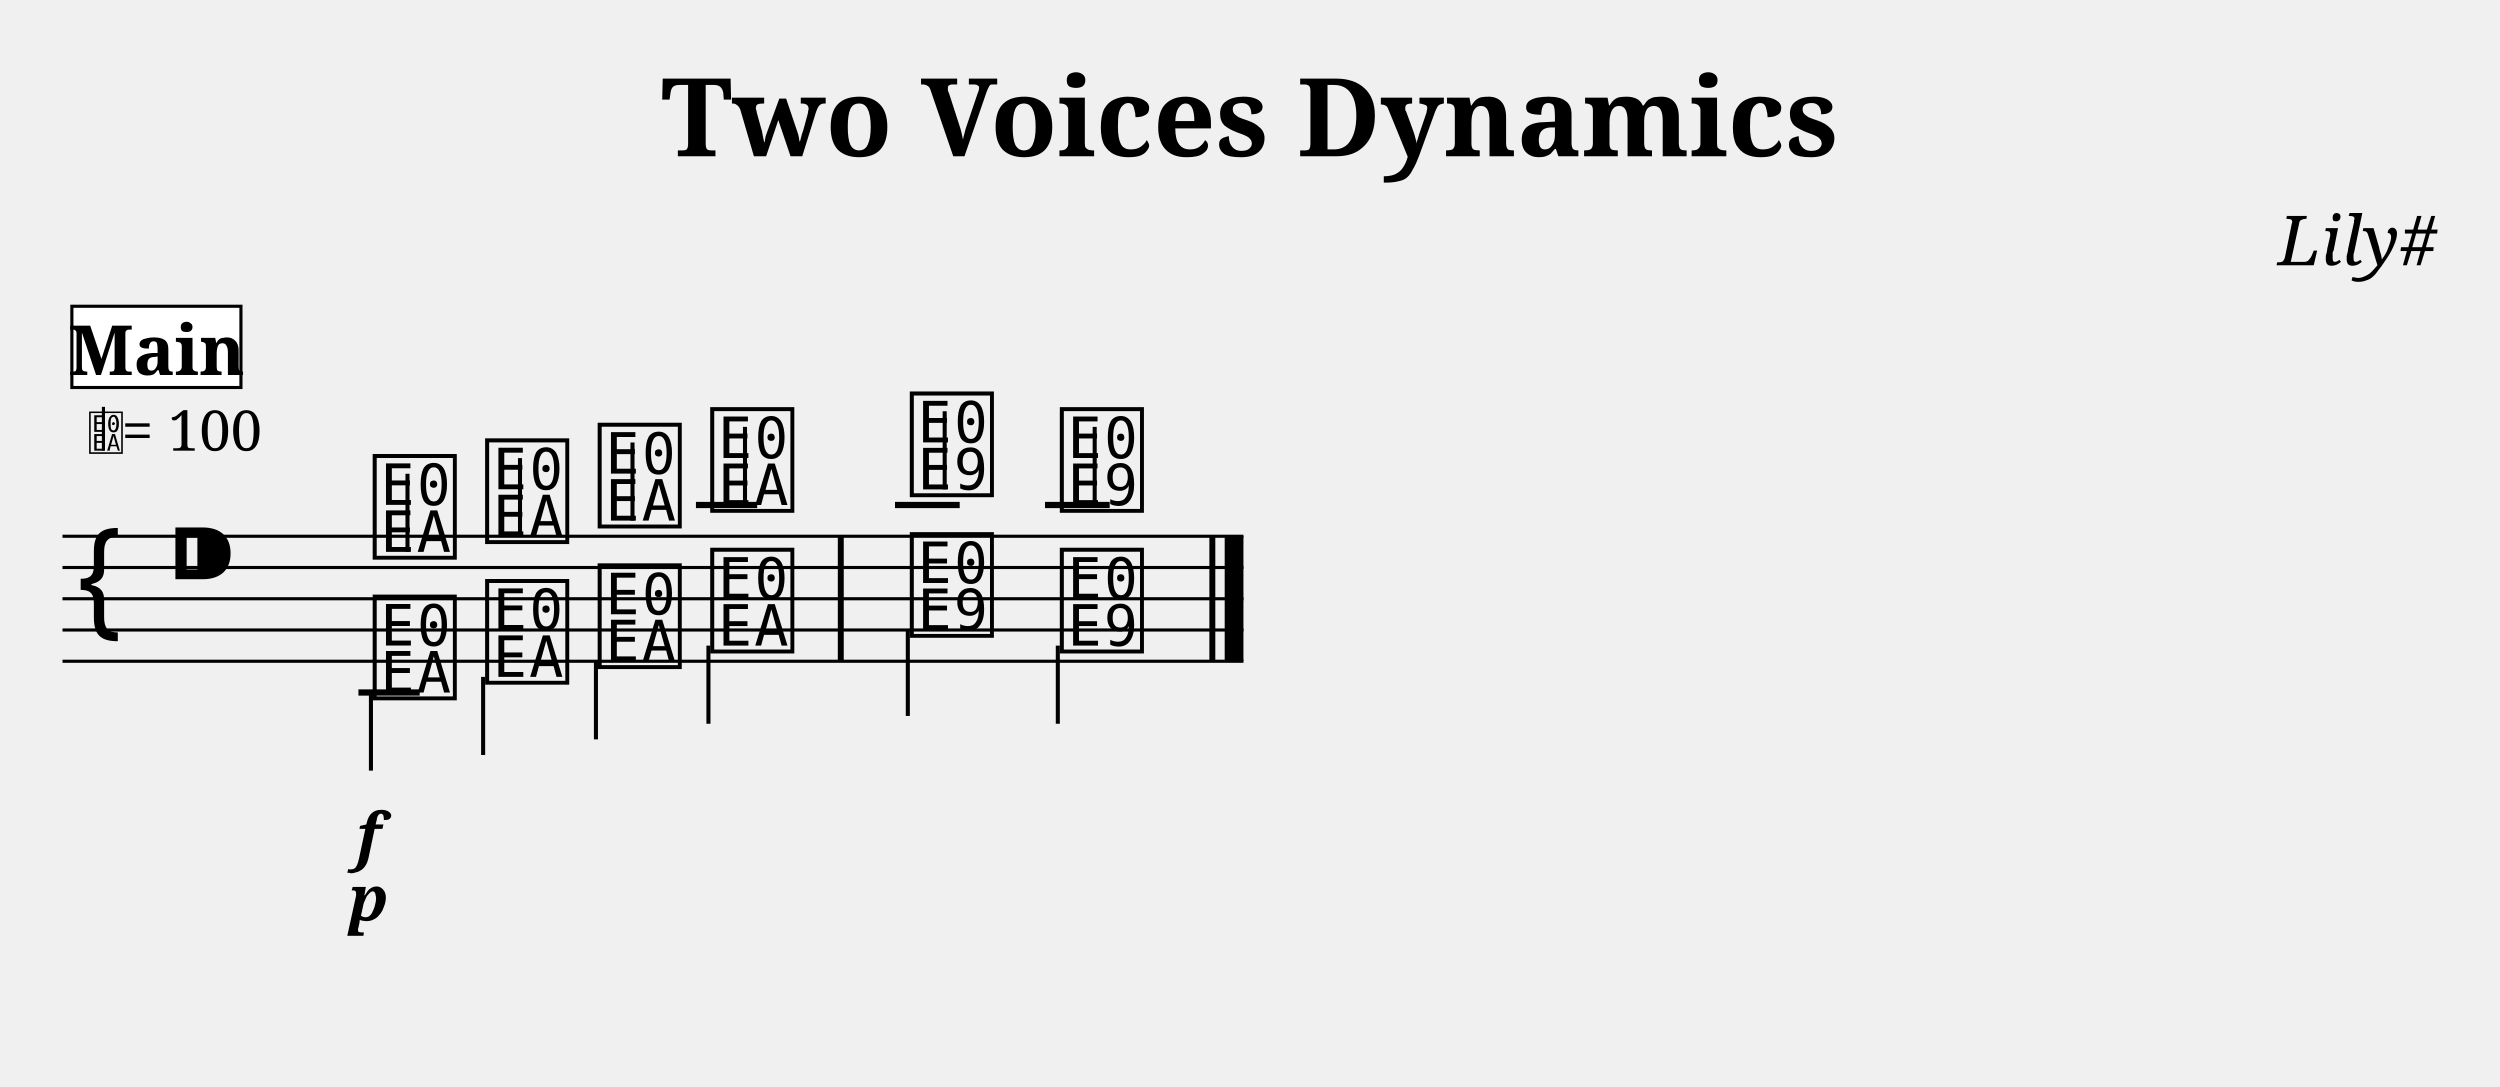
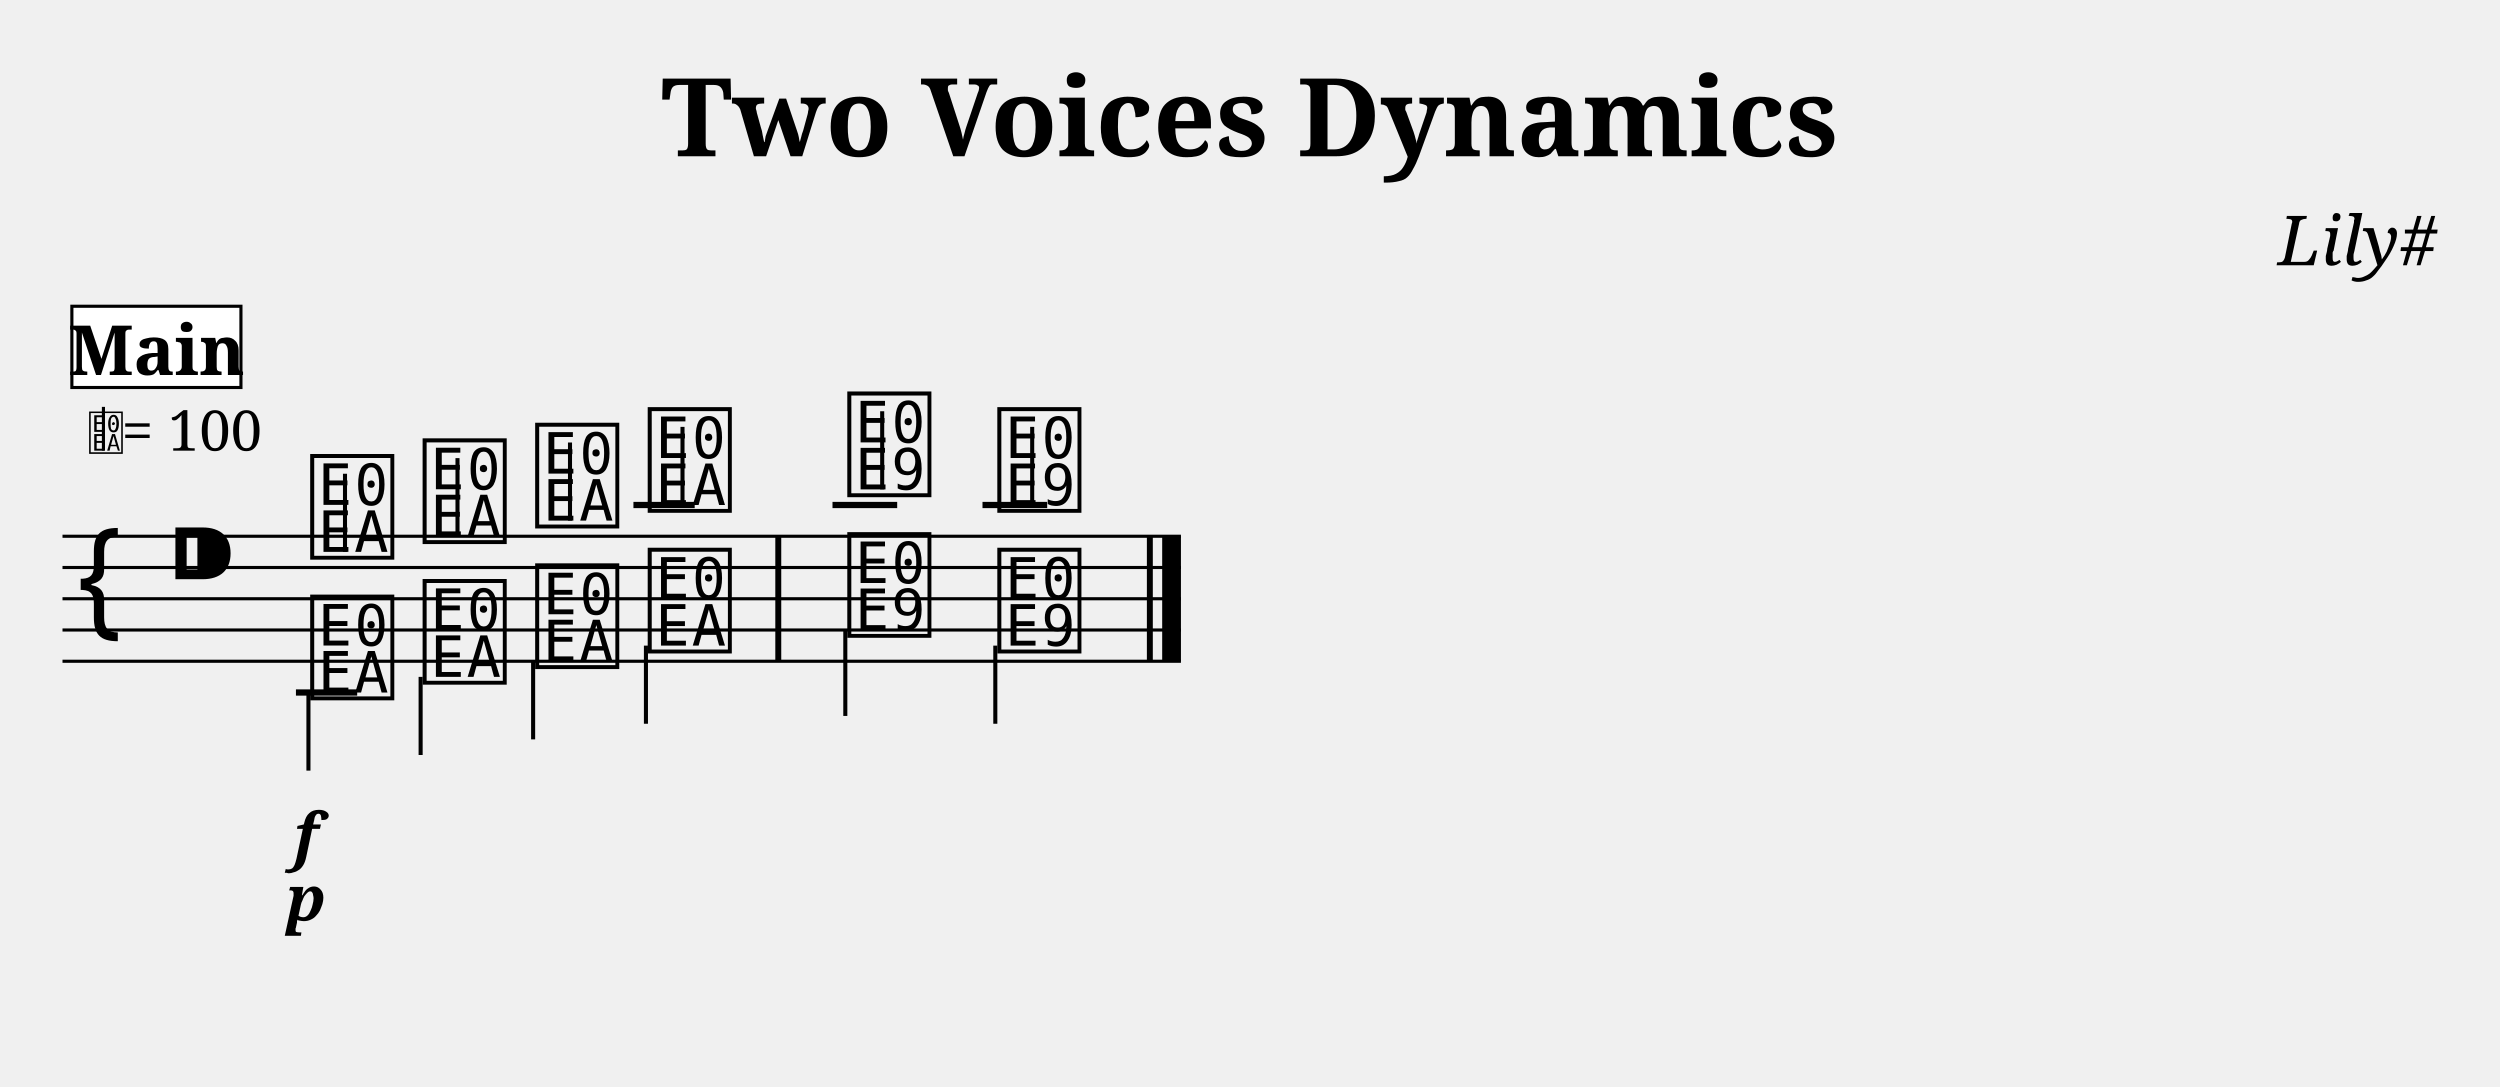
<svg xmlns="http://www.w3.org/2000/svg" width="800.0" height="347.6" viewBox="0 0 80.00 34.76">
  <style>
  @font-face { font-family: 'Emmentaler'; src: local('Emmentaler'); }
  .music { font-family: 'Emmentaler', serif; }
</style>
  <text x="40.00" y="5.00" font-size="3.49" font-family="serif" font-weight="bold" text-anchor="middle">Two Voices Dynamics</text>
  <text x="78.00" y="8.49" font-size="2.20" font-family="serif" font-style="italic" text-anchor="end">Lily#</text>
  <g transform="translate(2.00,0.00) scale(1,1)">
-     <line x1="0.00" y1="17.16" x2="37.79" y2="17.16" stroke="#000000" stroke-width="0.100" />
-     <line x1="0.00" y1="18.16" x2="37.79" y2="18.16" stroke="#000000" stroke-width="0.100" />
-     <line x1="0.00" y1="19.16" x2="37.79" y2="19.16" stroke="#000000" stroke-width="0.100" />
-     <line x1="0.00" y1="20.16" x2="37.79" y2="20.16" stroke="#000000" stroke-width="0.100" />
-     <line x1="0.00" y1="21.16" x2="37.79" y2="21.16" stroke="#000000" stroke-width="0.100" />
+     <line x1="0.00" y1="17.16" x2="35.79" y2="17.16" stroke="#000000" stroke-width="0.100" />
+     <line x1="0.00" y1="18.16" x2="35.79" y2="18.16" stroke="#000000" stroke-width="0.100" />
+     <line x1="0.00" y1="19.16" x2="35.79" y2="19.16" stroke="#000000" stroke-width="0.100" />
+     <line x1="0.00" y1="20.16" x2="35.79" y2="20.16" stroke="#000000" stroke-width="0.100" />
+     <line x1="0.00" y1="21.16" x2="35.79" y2="21.16" stroke="#000000" stroke-width="0.100" />
    <text class="music" x="0.30" y="20.16" font-size="4.00"></text>
    <text class="music" x="3.30" y="19.16" font-size="4.00"></text>
-     <line x1="20.27" y1="16.16" x2="22.23" y2="16.16" stroke="#000000" stroke-width="0.200" />
-     <line x1="26.64" y1="16.16" x2="28.71" y2="16.16" stroke="#000000" stroke-width="0.200" />
-     <line x1="31.44" y1="16.16" x2="33.51" y2="16.16" stroke="#000000" stroke-width="0.200" />
-     <text class="music" x="9.80" y="17.66" font-size="4.00" data-pos="353"></text>
-     <line x1="11.04" y1="17.66" x2="11.04" y2="15.16" stroke="#000000" stroke-width="0.130" />
-     <text class="music" x="13.40" y="17.16" font-size="4.00" data-pos="359"></text>
-     <line x1="14.64" y1="17.16" x2="14.64" y2="14.66" stroke="#000000" stroke-width="0.130" />
-     <text class="music" x="17.00" y="16.66" font-size="4.00" data-pos="361"></text>
-     <line x1="18.24" y1="16.66" x2="18.24" y2="14.16" stroke="#000000" stroke-width="0.130" />
-     <text class="music" x="20.60" y="16.16" font-size="4.00" data-pos="363"></text>
-     <line x1="21.84" y1="16.16" x2="21.84" y2="13.66" stroke="#000000" stroke-width="0.130" />
-     <text class="music" x="26.99" y="15.66" font-size="4.00" data-pos="367"></text>
-     <line x1="28.23" y1="15.66" x2="28.23" y2="13.16" stroke="#000000" stroke-width="0.130" />
-     <text class="music" x="31.79" y="16.16" font-size="4.00" data-pos="370"></text>
-     <line x1="33.03" y1="16.16" x2="33.03" y2="13.66" stroke="#000000" stroke-width="0.130" />
-     <line x1="9.47" y1="22.16" x2="11.43" y2="22.16" stroke="#000000" stroke-width="0.200" />
-     <text class="music" x="9.80" y="22.16" font-size="4.00" data-pos="382"></text>
-     <line x1="9.87" y1="22.16" x2="9.87" y2="24.66" stroke="#000000" stroke-width="0.130" />
-     <text class="music" x="13.40" y="21.66" font-size="4.00" data-pos="387"></text>
-     <line x1="13.46" y1="21.66" x2="13.46" y2="24.16" stroke="#000000" stroke-width="0.130" />
-     <text class="music" x="17.00" y="21.16" font-size="4.00" data-pos="389"></text>
-     <line x1="17.07" y1="21.16" x2="17.07" y2="23.66" stroke="#000000" stroke-width="0.130" />
-     <text class="music" x="20.60" y="20.66" font-size="4.00" data-pos="391"></text>
-     <line x1="20.67" y1="20.66" x2="20.67" y2="23.16" stroke="#000000" stroke-width="0.130" />
-     <text class="music" x="26.99" y="20.16" font-size="4.00" data-pos="395"></text>
-     <line x1="27.05" y1="20.16" x2="27.05" y2="22.91" stroke="#000000" stroke-width="0.130" />
-     <text class="music" x="31.79" y="20.66" font-size="4.00" data-pos="398"></text>
-     <line x1="31.85" y1="20.66" x2="31.85" y2="23.16" stroke="#000000" stroke-width="0.130" />
-     <rect x="24.81" y="17.16" width="0.19" height="4.00" fill="#000000" />
-     <rect x="36.70" y="17.16" width="0.19" height="4.00" fill="#000000" />
-     <rect x="37.19" y="17.16" width="0.60" height="4.00" fill="#000000" />
-     <text x="9.80" y="27.46" font-size="2.00" font-family="serif" font-weight="bold" font-style="italic" text-anchor="middle" fill="#000000" data-pos="356">f</text>
-     <text x="9.80" y="29.46" font-size="2.00" font-family="serif" font-weight="bold" font-style="italic" text-anchor="middle" fill="#000000" data-pos="384">p</text>
+     <line x1="18.27" y1="16.16" x2="20.23" y2="16.16" stroke="#000000" stroke-width="0.200" />
+     <line x1="24.64" y1="16.16" x2="26.71" y2="16.16" stroke="#000000" stroke-width="0.200" />
+     <line x1="29.44" y1="16.16" x2="31.51" y2="16.16" stroke="#000000" stroke-width="0.200" />
+     <text class="music" x="7.80" y="17.66" font-size="4.00" data-pos="353"></text>
+     <line x1="9.04" y1="17.66" x2="9.04" y2="15.16" stroke="#000000" stroke-width="0.130" />
+     <text class="music" x="11.40" y="17.16" font-size="4.00" data-pos="359"></text>
+     <line x1="12.64" y1="17.16" x2="12.64" y2="14.66" stroke="#000000" stroke-width="0.130" />
+     <text class="music" x="15.00" y="16.66" font-size="4.00" data-pos="361"></text>
+     <line x1="16.24" y1="16.66" x2="16.24" y2="14.16" stroke="#000000" stroke-width="0.130" />
+     <text class="music" x="18.60" y="16.16" font-size="4.00" data-pos="363"></text>
+     <line x1="19.84" y1="16.16" x2="19.84" y2="13.66" stroke="#000000" stroke-width="0.130" />
+     <text class="music" x="24.99" y="15.66" font-size="4.00" data-pos="367"></text>
+     <line x1="26.23" y1="15.66" x2="26.23" y2="13.16" stroke="#000000" stroke-width="0.130" />
+     <text class="music" x="29.79" y="16.16" font-size="4.00" data-pos="370"></text>
+     <line x1="31.03" y1="16.16" x2="31.03" y2="13.66" stroke="#000000" stroke-width="0.130" />
+     <line x1="7.47" y1="22.16" x2="9.43" y2="22.16" stroke="#000000" stroke-width="0.200" />
+     <text class="music" x="7.80" y="22.16" font-size="4.00" data-pos="382"></text>
+     <line x1="7.87" y1="22.16" x2="7.87" y2="24.66" stroke="#000000" stroke-width="0.130" />
+     <text class="music" x="11.40" y="21.66" font-size="4.00" data-pos="387"></text>
+     <line x1="11.46" y1="21.66" x2="11.46" y2="24.16" stroke="#000000" stroke-width="0.130" />
+     <text class="music" x="15.00" y="21.16" font-size="4.00" data-pos="389"></text>
+     <line x1="15.06" y1="21.16" x2="15.06" y2="23.66" stroke="#000000" stroke-width="0.130" />
+     <text class="music" x="18.60" y="20.66" font-size="4.00" data-pos="391"></text>
+     <line x1="18.67" y1="20.66" x2="18.67" y2="23.16" stroke="#000000" stroke-width="0.130" />
+     <text class="music" x="24.99" y="20.16" font-size="4.00" data-pos="395"></text>
+     <line x1="25.05" y1="20.16" x2="25.05" y2="22.91" stroke="#000000" stroke-width="0.130" />
+     <text class="music" x="29.79" y="20.66" font-size="4.00" data-pos="398"></text>
+     <line x1="29.85" y1="20.66" x2="29.85" y2="23.16" stroke="#000000" stroke-width="0.130" />
+     <rect x="22.81" y="17.16" width="0.19" height="4.00" fill="#000000" />
+     <rect x="34.70" y="17.16" width="0.19" height="4.00" fill="#000000" />
+     <rect x="35.19" y="17.16" width="0.60" height="4.00" fill="#000000" />
+     <text x="7.80" y="27.46" font-size="2.00" font-family="serif" font-weight="bold" font-style="italic" text-anchor="middle" fill="#000000" data-pos="356">f</text>
+     <text x="7.80" y="29.46" font-size="2.00" font-family="serif" font-weight="bold" font-style="italic" text-anchor="middle" fill="#000000" data-pos="384">p</text>
    <text class="music" x="0.80" y="14.42" font-size="1.60" data-pos="0"></text>
    <line x1="1.31" y1="14.42" x2="1.31" y2="13.02" stroke="#000000" stroke-width="0.100" data-pos="0" />
    <text x="1.90" y="14.42" font-size="1.80" font-family="serif" fill="#000000" data-pos="0">= 100</text>
    <rect x="0.30" y="9.80" width="5.41" height="2.60" fill="#FFFFFF" stroke="#000000" stroke-width="0.100" data-pos="0" />
    <text x="3.01" y="12.00" font-size="2.20" font-family="serif" font-weight="bold" text-anchor="middle" fill="#000000" data-pos="0">Main</text>
  </g>
</svg>
